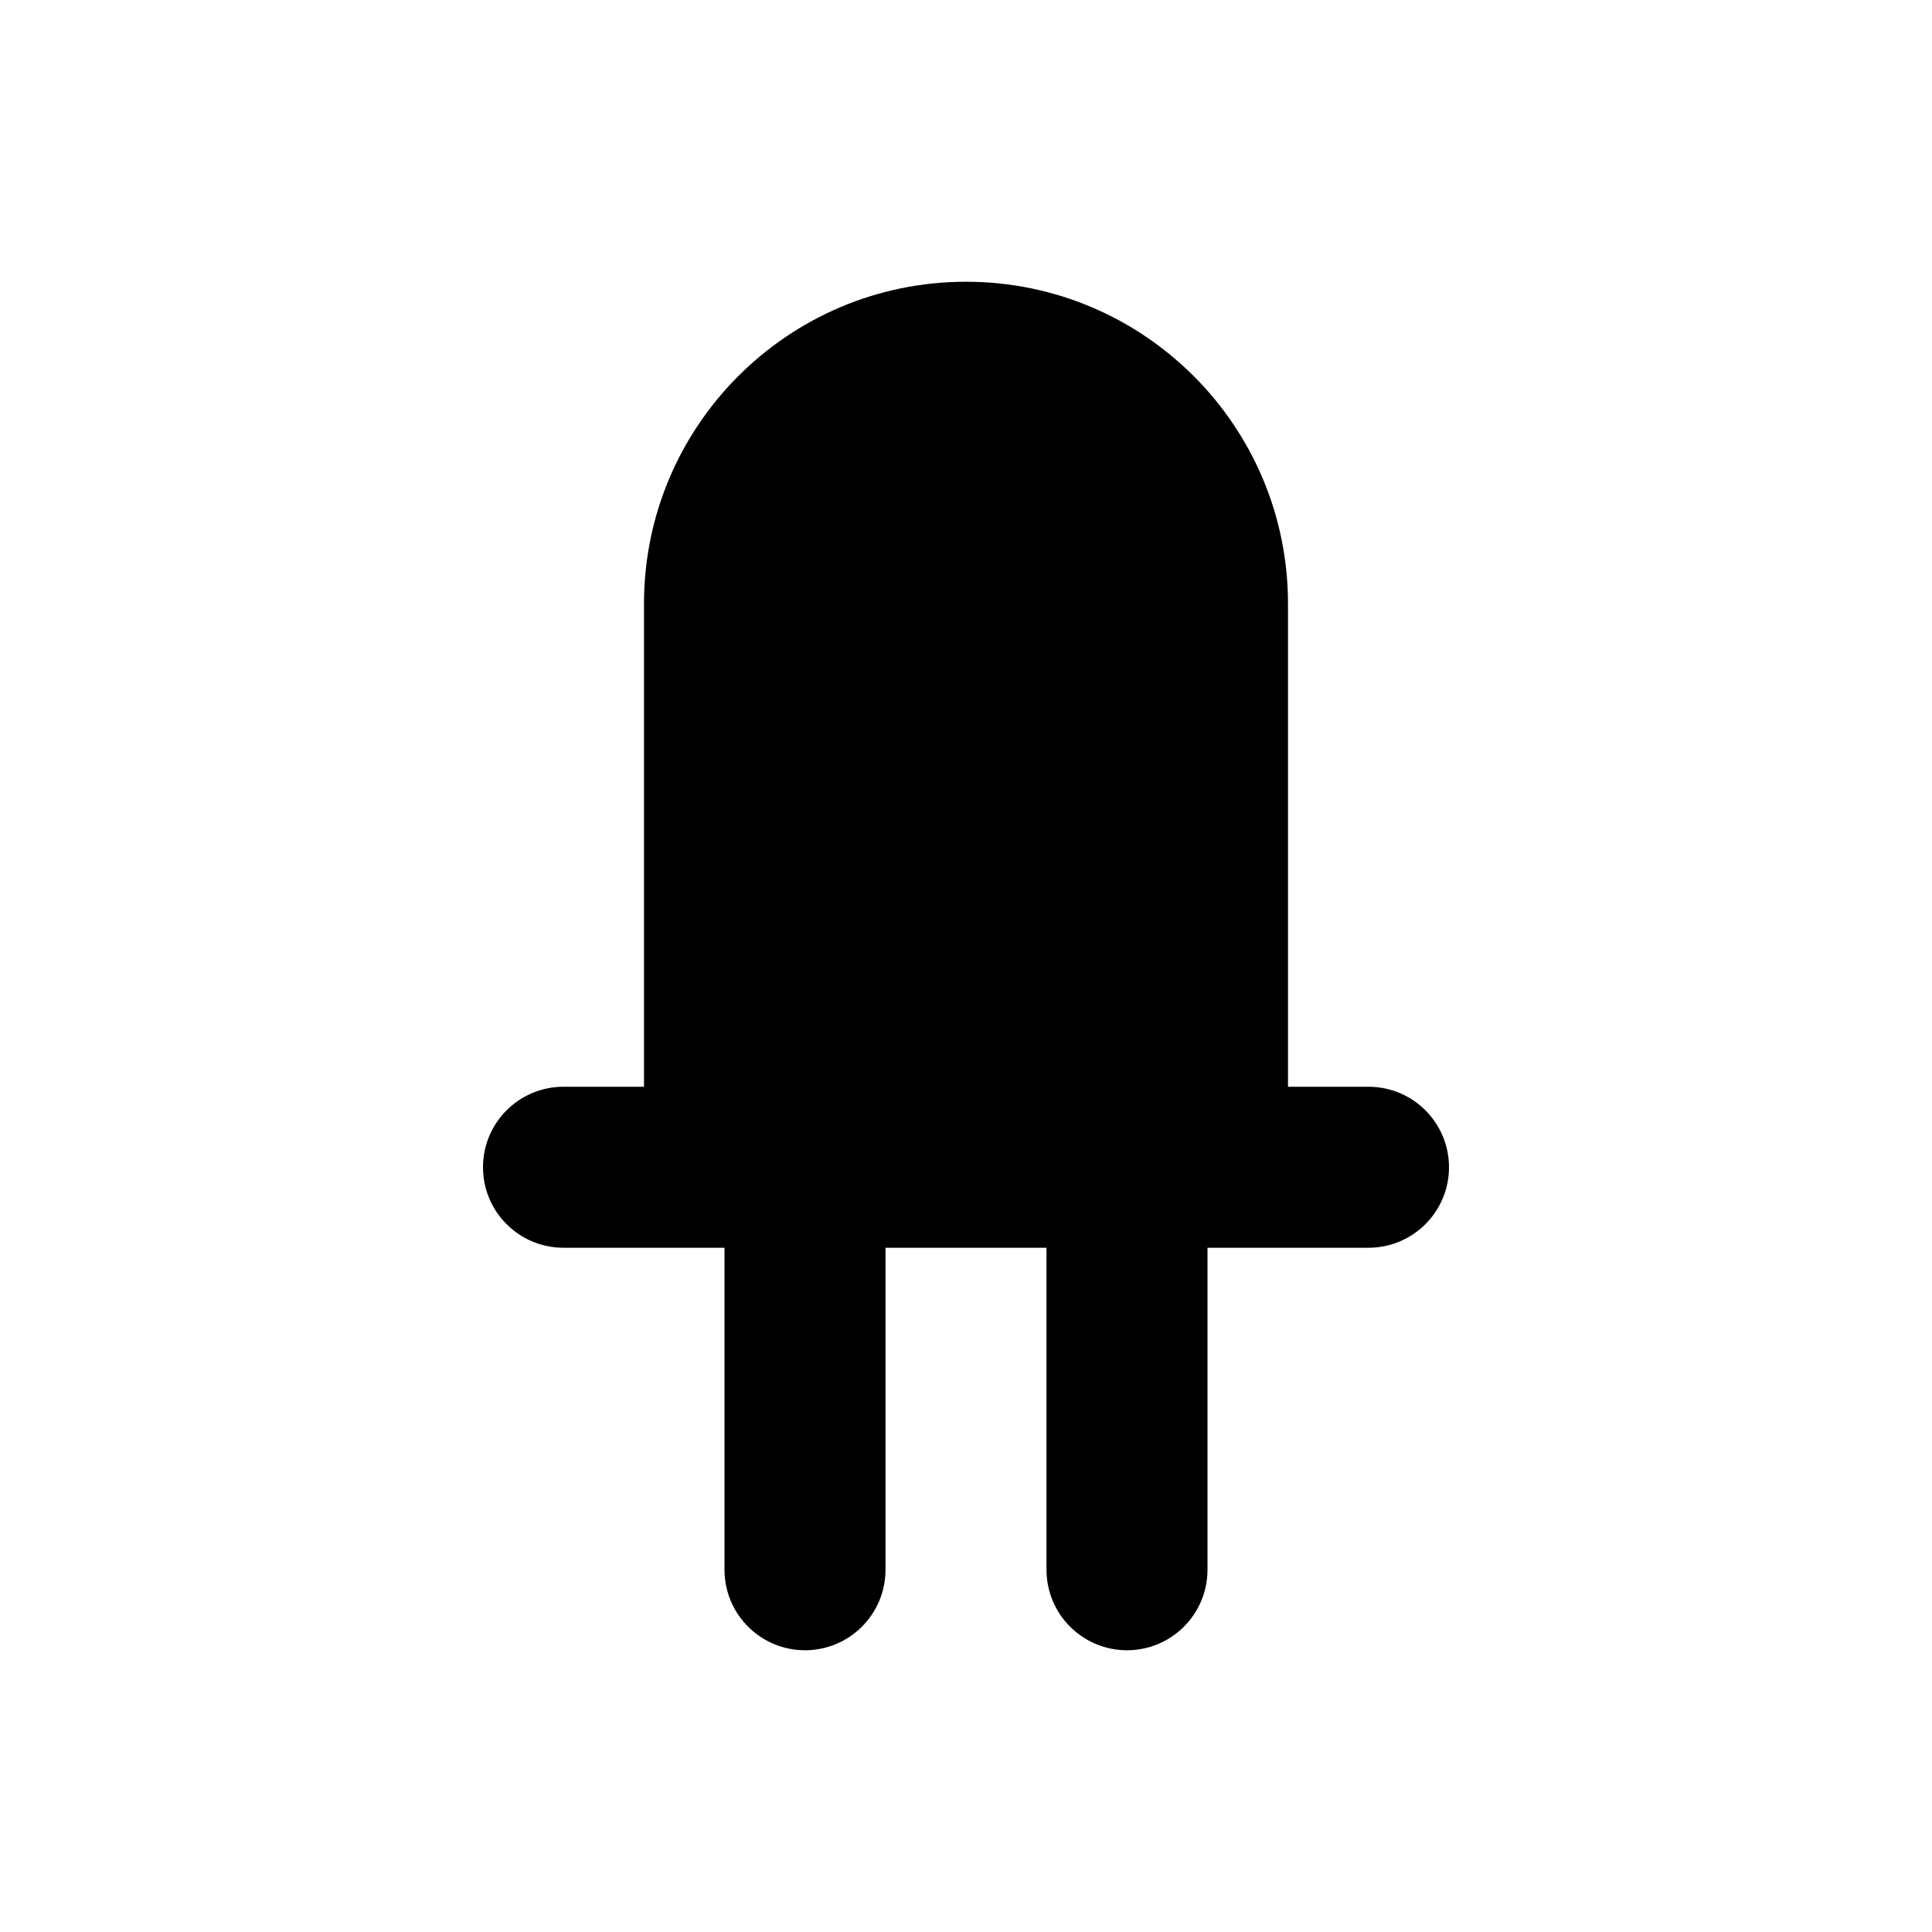
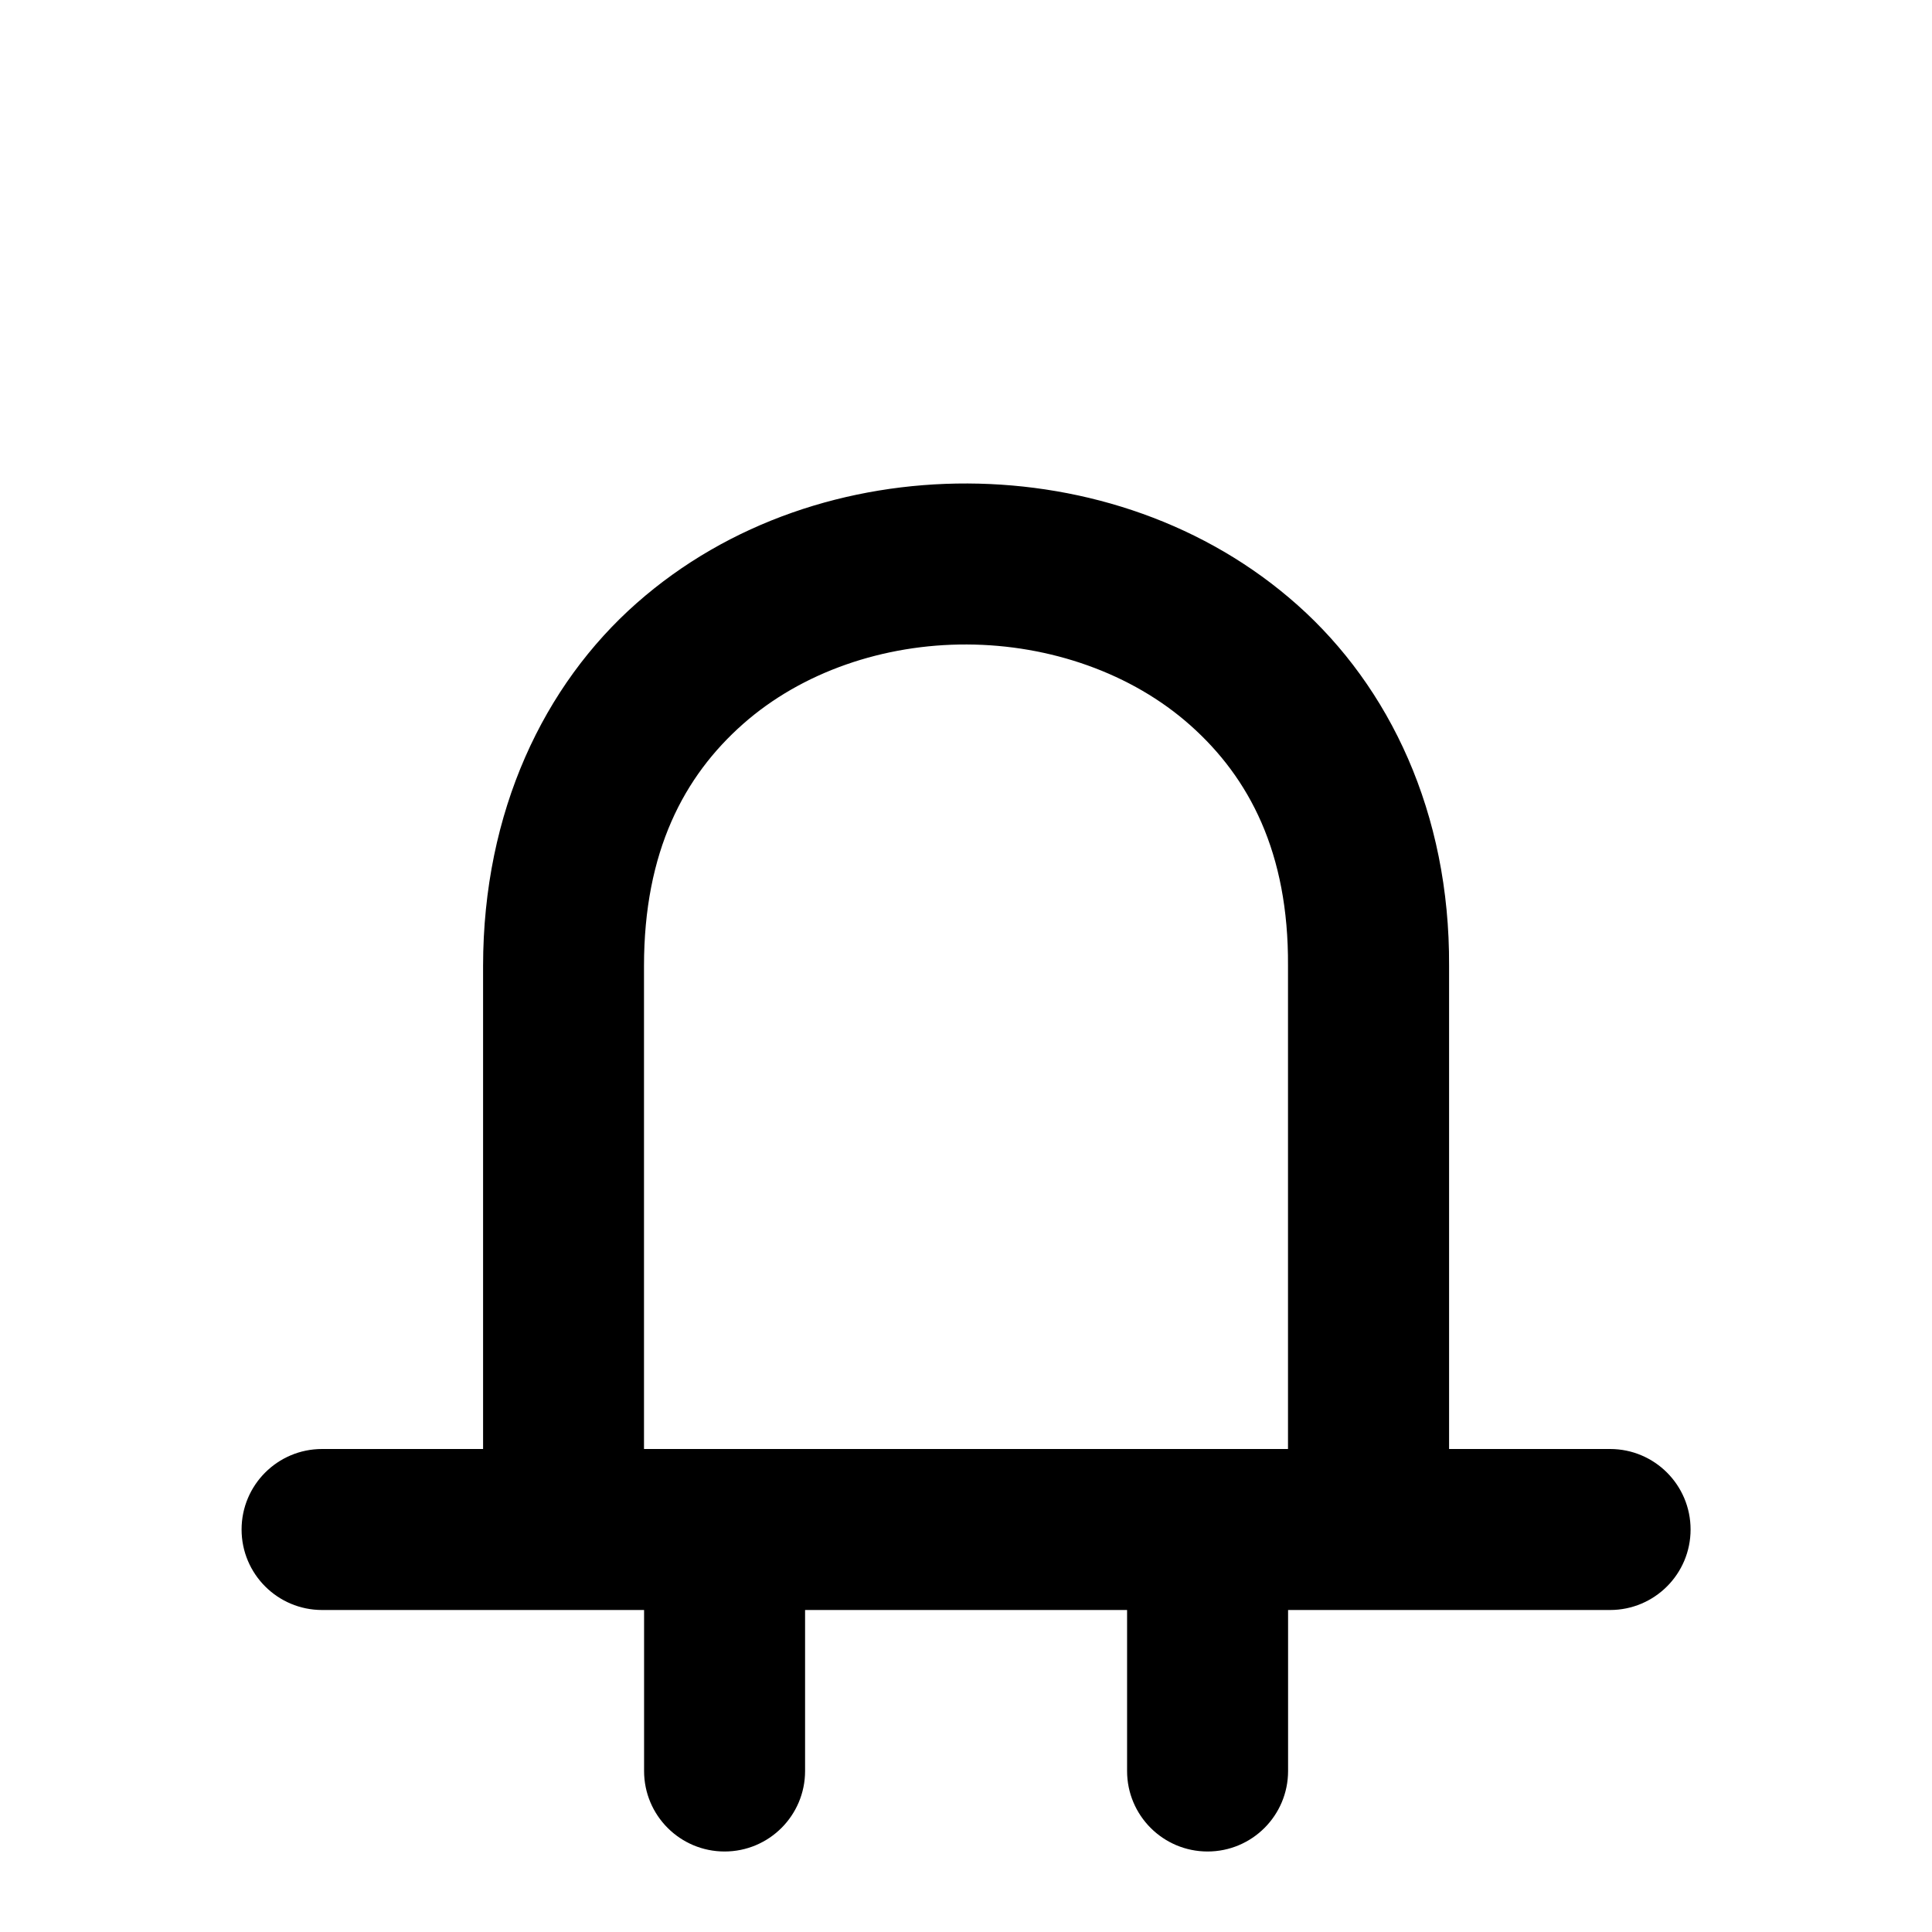
- <svg xmlns="http://www.w3.org/2000/svg" version="1.1" viewBox="0 0 24 24">
-   <path d="m12 3.5c-2.209 0-4 1.791-4 4v6h-1a1 1 0 00-1 1 1 1 0 001 1h2v4a1 1 0 001 1 1 1 0 001-1v-4h2v4a1 1 0 001 1 1 1 0 001-1v-4h2a1 1 0 001-1 1 1 0 00-1-1h-1v-6c0-2.209-1.791-4-4-4z" stroke-width=".85" />
+ <svg xmlns="http://www.w3.org/2000/svg" fill="currentColor" version="1.1" viewBox="0 0 24 24">
+   <path d="m12.02 6.006c-1.474-.005-2.965.474-4.113 1.488-1.148 1.014-1.905 2.583-1.906 4.506v6h-2a1 1 0 00-1 1 1 1 0 001 1h3 1v2a1 1 0 001 1 1 1 0 001-1v-2h4v2a1 1 0 001 1 1 1 0 001-1v-2h1 3a1 1 0 001-1 1 1 0 00-1-1h-2v-6c.01-1.905-.741-3.467-1.881-4.482-1.141-1.017-2.626-1.506-4.1-1.512zm-.008 2c1.031.004 2.048.356 2.777 1.006.73.65 1.219 1.58 1.211 2.982a1 1 0 000 .012v5.994h-1-6-1v-6c0-1.424.497-2.358 1.23-3.006.733-.648 1.75-.992 2.781-.988z" />
</svg>
